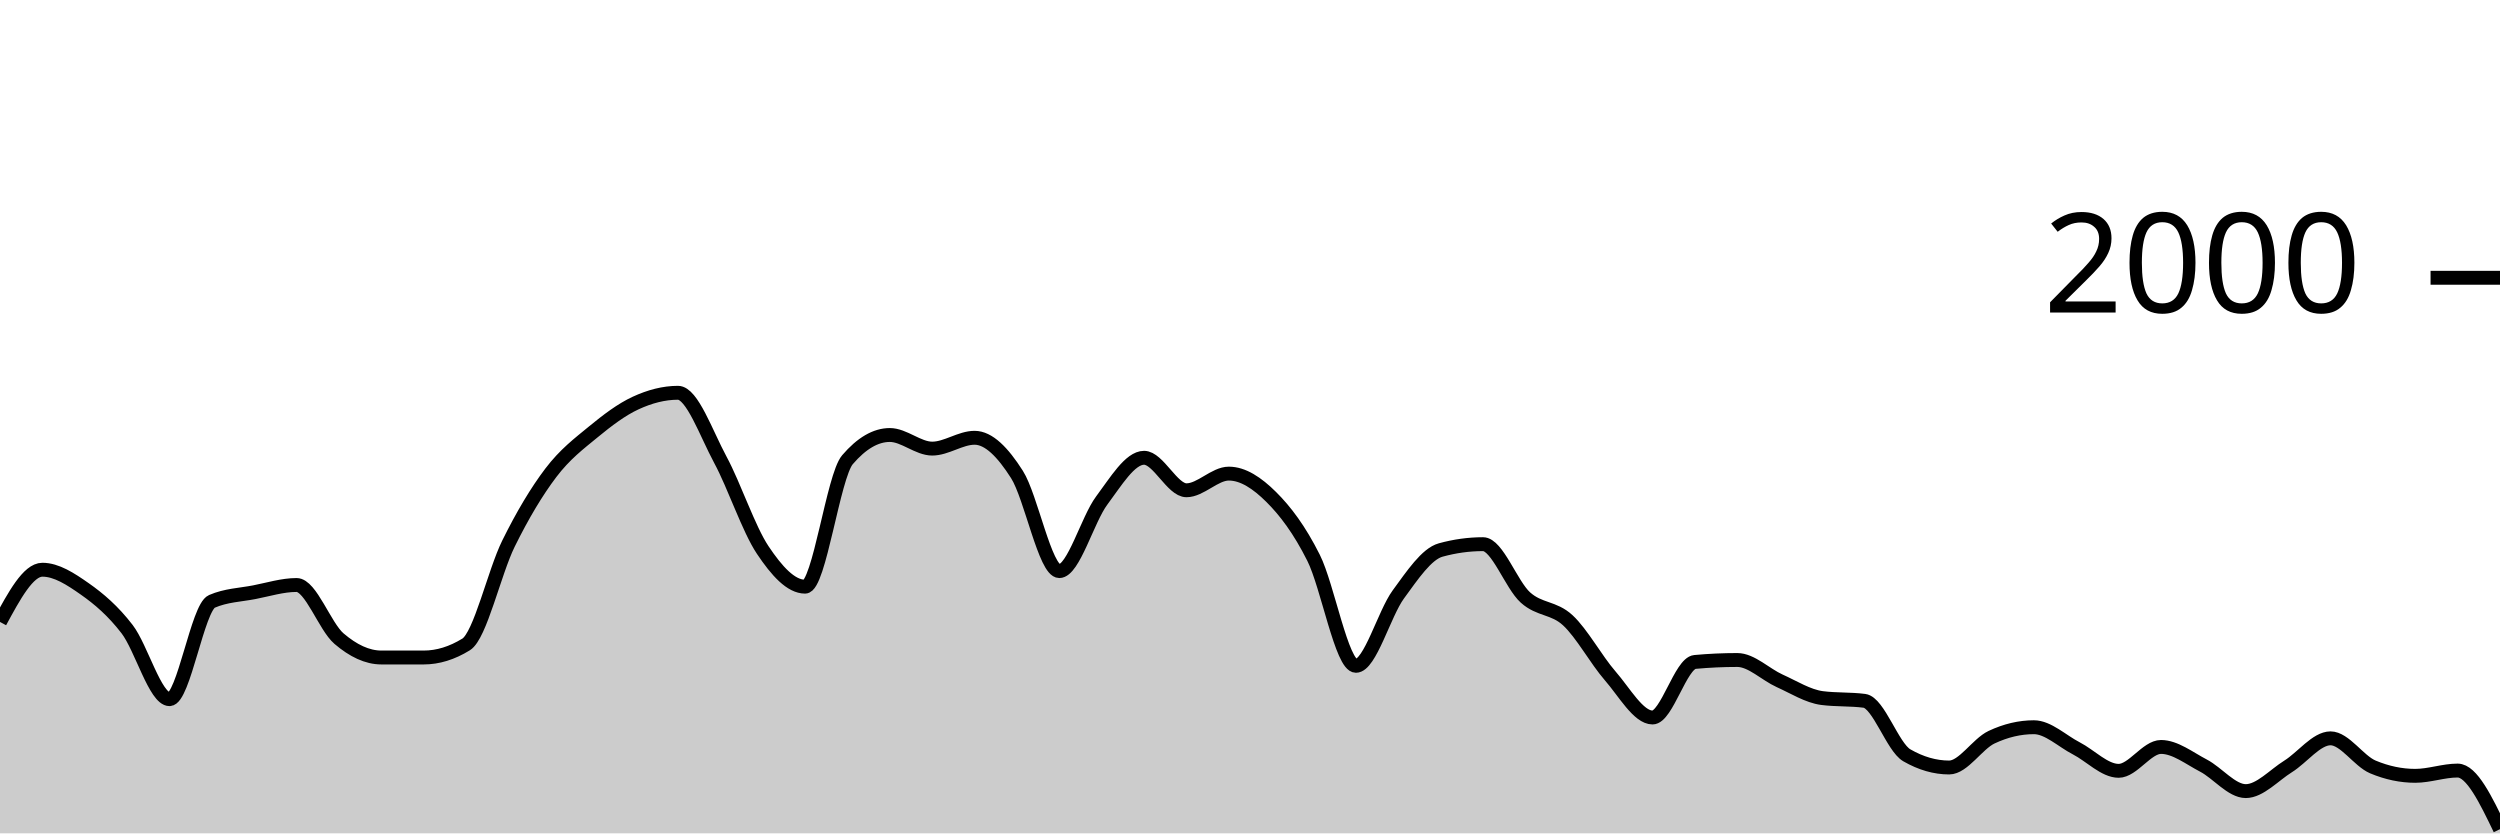
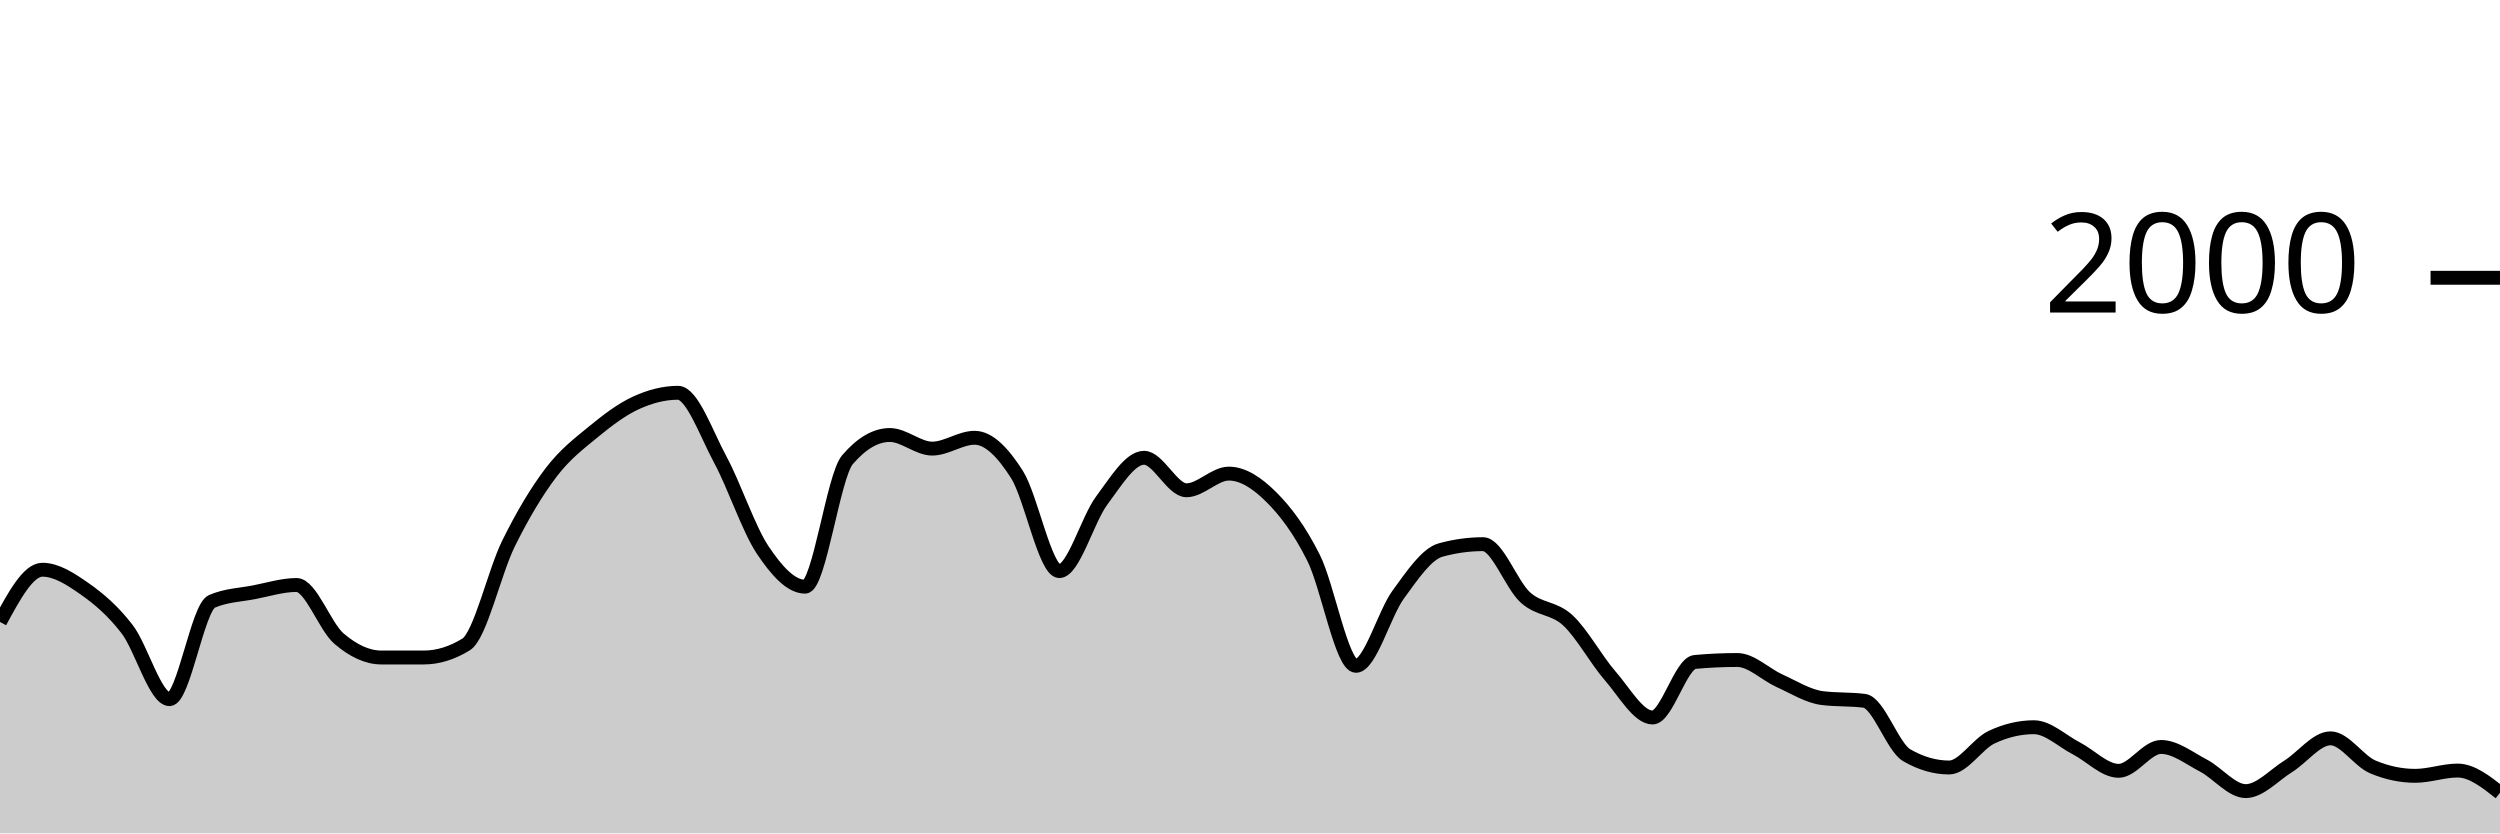
<svg xmlns="http://www.w3.org/2000/svg" viewBox="0 0 180 60">
  <g transform="translate(0,20)">
-     <path class="area" fill="rgba(0, 0, 0, 0.2)" d="M0,24.78C1.017,22.9,2.034,21.02,3.051,21.02C4.068,21.02,5.085,21.687,6.102,22.4C7.119,23.113,8.136,23.977,9.153,25.3C10.169,26.623,11.186,30.34,12.203,30.34C13.22,30.34,14.237,23.74,15.254,23.3C16.271,22.86,17.288,22.837,18.305,22.64C19.322,22.443,20.339,22.12,21.356,22.12C22.373,22.12,23.39,25.11,24.407,25.98C25.424,26.85,26.441,27.34,27.458,27.34C28.475,27.34,29.492,27.34,30.508,27.34C31.525,27.34,32.542,27.027,33.559,26.4C34.576,25.773,35.593,21.2,36.61,19.14C37.627,17.08,38.644,15.38,39.661,14.04C40.678,12.7,41.695,11.937,42.712,11.1C43.729,10.263,44.746,9.49,45.763,9.02C46.78,8.55,47.797,8.28,48.814,8.28C49.831,8.28,50.847,11.213,51.864,13.1C52.881,14.987,53.898,18.077,54.915,19.6C55.932,21.123,56.949,22.24,57.966,22.24C58.983,22.24,60,14.287,61.017,13.1C62.034,11.913,63.051,11.32,64.068,11.32C65.085,11.32,66.102,12.3,67.119,12.3C68.136,12.3,69.153,11.52,70.169,11.52C71.186,11.52,72.203,12.56,73.22,14.16C74.237,15.76,75.254,21.12,76.271,21.12C77.288,21.12,78.305,17.4,79.322,16.04C80.339,14.68,81.356,12.96,82.373,12.96C83.39,12.96,84.407,15.3,85.424,15.3C86.441,15.3,87.458,14.1,88.475,14.1C89.492,14.1,90.508,14.77,91.525,15.78C92.542,16.79,93.559,18.133,94.576,20.16C95.593,22.187,96.61,27.94,97.627,27.94C98.644,27.94,99.661,24.19,100.678,22.8C101.695,21.41,102.712,19.88,103.729,19.6C104.746,19.32,105.763,19.18,106.78,19.18C107.797,19.18,108.814,22.107,109.831,23.02C110.847,23.933,111.864,23.72,112.881,24.66C113.898,25.6,114.915,27.493,115.932,28.66C116.949,29.827,117.966,31.66,118.983,31.66C120,31.66,121.017,27.753,122.034,27.66C123.051,27.567,124.068,27.52,125.085,27.52C126.102,27.52,127.119,28.563,128.136,29.02C129.153,29.477,130.169,30.127,131.186,30.26C132.203,30.393,133.22,30.327,134.237,30.46C135.254,30.593,136.271,33.793,137.288,34.38C138.305,34.967,139.322,35.26,140.339,35.26C141.356,35.26,142.373,33.56,143.39,33.08C144.407,32.6,145.424,32.36,146.441,32.36C147.458,32.36,148.475,33.357,149.492,33.88C150.508,34.403,151.525,35.5,152.542,35.5C153.559,35.5,154.576,33.78,155.593,33.78C156.61,33.78,157.627,34.59,158.644,35.12C159.661,35.65,160.678,36.96,161.695,36.96C162.712,36.96,163.729,35.813,164.746,35.18C165.763,34.547,166.78,33.16,167.797,33.16C168.814,33.16,169.831,34.793,170.847,35.22C171.864,35.647,172.881,35.86,173.898,35.86C174.915,35.86,175.932,35.48,176.949,35.48C177.966,35.48,178.983,37.59,180,39.7L180,40C178.983,40,177.966,40,176.949,40C175.932,40,174.915,40,173.898,40C172.881,40,171.864,40,170.847,40C169.831,40,168.814,40,167.797,40C166.78,40,165.763,40,164.746,40C163.729,40,162.712,40,161.695,40C160.678,40,159.661,40,158.644,40C157.627,40,156.61,40,155.593,40C154.576,40,153.559,40,152.542,40C151.525,40,150.508,40,149.492,40C148.475,40,147.458,40,146.441,40C145.424,40,144.407,40,143.39,40C142.373,40,141.356,40,140.339,40C139.322,40,138.305,40,137.288,40C136.271,40,135.254,40,134.237,40C133.22,40,132.203,40,131.186,40C130.169,40,129.153,40,128.136,40C127.119,40,126.102,40,125.085,40C124.068,40,123.051,40,122.034,40C121.017,40,120,40,118.983,40C117.966,40,116.949,40,115.932,40C114.915,40,113.898,40,112.881,40C111.864,40,110.847,40,109.831,40C108.814,40,107.797,40,106.78,40C105.763,40,104.746,40,103.729,40C102.712,40,101.695,40,100.678,40C99.661,40,98.644,40,97.627,40C96.61,40,95.593,40,94.576,40C93.559,40,92.542,40,91.525,40C90.508,40,89.492,40,88.475,40C87.458,40,86.441,40,85.424,40C84.407,40,83.39,40,82.373,40C81.356,40,80.339,40,79.322,40C78.305,40,77.288,40,76.271,40C75.254,40,74.237,40,73.22,40C72.203,40,71.186,40,70.169,40C69.153,40,68.136,40,67.119,40C66.102,40,65.085,40,64.068,40C63.051,40,62.034,40,61.017,40C60,40,58.983,40,57.966,40C56.949,40,55.932,40,54.915,40C53.898,40,52.881,40,51.864,40C50.847,40,49.831,40,48.814,40C47.797,40,46.78,40,45.763,40C44.746,40,43.729,40,42.712,40C41.695,40,40.678,40,39.661,40C38.644,40,37.627,40,36.61,40C35.593,40,34.576,40,33.559,40C32.542,40,31.525,40,30.508,40C29.492,40,28.475,40,27.458,40C26.441,40,25.424,40,24.407,40C23.39,40,22.373,40,21.356,40C20.339,40,19.322,40,18.305,40C17.288,40,16.271,40,15.254,40C14.237,40,13.22,40,12.203,40C11.186,40,10.169,40,9.153,40C8.136,40,7.119,40,6.102,40C5.085,40,4.068,40,3.051,40C2.034,40,1.017,40,0,40Z" />
-     <path class="line" stroke="black" fill="none" d="M0,24.78C1.017,22.9,2.034,21.02,3.051,21.02C4.068,21.02,5.085,21.687,6.102,22.4C7.119,23.113,8.136,23.977,9.153,25.3C10.169,26.623,11.186,30.34,12.203,30.34C13.22,30.34,14.237,23.74,15.254,23.3C16.271,22.86,17.288,22.837,18.305,22.64C19.322,22.443,20.339,22.12,21.356,22.12C22.373,22.12,23.39,25.11,24.407,25.98C25.424,26.85,26.441,27.34,27.458,27.34C28.475,27.34,29.492,27.34,30.508,27.34C31.525,27.34,32.542,27.027,33.559,26.4C34.576,25.773,35.593,21.2,36.61,19.14C37.627,17.08,38.644,15.38,39.661,14.04C40.678,12.7,41.695,11.937,42.712,11.1C43.729,10.263,44.746,9.49,45.763,9.02C46.78,8.55,47.797,8.28,48.814,8.28C49.831,8.28,50.847,11.213,51.864,13.1C52.881,14.987,53.898,18.077,54.915,19.6C55.932,21.123,56.949,22.24,57.966,22.24C58.983,22.24,60,14.287,61.017,13.1C62.034,11.913,63.051,11.32,64.068,11.32C65.085,11.32,66.102,12.3,67.119,12.3C68.136,12.3,69.153,11.52,70.169,11.52C71.186,11.52,72.203,12.56,73.22,14.16C74.237,15.76,75.254,21.12,76.271,21.12C77.288,21.12,78.305,17.4,79.322,16.04C80.339,14.68,81.356,12.96,82.373,12.96C83.39,12.96,84.407,15.3,85.424,15.3C86.441,15.3,87.458,14.1,88.475,14.1C89.492,14.1,90.508,14.77,91.525,15.78C92.542,16.79,93.559,18.133,94.576,20.16C95.593,22.187,96.61,27.94,97.627,27.94C98.644,27.94,99.661,24.19,100.678,22.8C101.695,21.41,102.712,19.88,103.729,19.6C104.746,19.32,105.763,19.18,106.78,19.18C107.797,19.18,108.814,22.107,109.831,23.02C110.847,23.933,111.864,23.72,112.881,24.66C113.898,25.6,114.915,27.493,115.932,28.66C116.949,29.827,117.966,31.66,118.983,31.66C120,31.66,121.017,27.753,122.034,27.66C123.051,27.567,124.068,27.52,125.085,27.52C126.102,27.52,127.119,28.563,128.136,29.02C129.153,29.477,130.169,30.127,131.186,30.26C132.203,30.393,133.22,30.327,134.237,30.46C135.254,30.593,136.271,33.793,137.288,34.38C138.305,34.967,139.322,35.26,140.339,35.26C141.356,35.26,142.373,33.56,143.39,33.08C144.407,32.6,145.424,32.36,146.441,32.36C147.458,32.36,148.475,33.357,149.492,33.88C150.508,34.403,151.525,35.5,152.542,35.5C153.559,35.5,154.576,33.78,155.593,33.78C156.61,33.78,157.627,34.59,158.644,35.12C159.661,35.65,160.678,36.96,161.695,36.96C162.712,36.96,163.729,35.813,164.746,35.18C165.763,34.547,166.78,33.16,167.797,33.16C168.814,33.16,169.831,34.793,170.847,35.22C171.864,35.647,172.881,35.86,173.898,35.86C174.915,35.86,175.932,35.48,176.949,35.48C177.966,35.48,178.983,37.59,180,39.7" />
+     <path class="area" fill="rgba(0, 0, 0, 0.2)" d="M0,24.78C1.017,22.9,2.034,21.02,3.051,21.02C4.068,21.02,5.085,21.687,6.102,22.4C7.119,23.113,8.136,23.977,9.153,25.3C10.169,26.623,11.186,30.34,12.203,30.34C13.22,30.34,14.237,23.74,15.254,23.3C16.271,22.86,17.288,22.837,18.305,22.64C19.322,22.443,20.339,22.12,21.356,22.12C22.373,22.12,23.39,25.11,24.407,25.98C25.424,26.85,26.441,27.34,27.458,27.34C28.475,27.34,29.492,27.34,30.508,27.34C31.525,27.34,32.542,27.027,33.559,26.4C34.576,25.773,35.593,21.2,36.61,19.14C37.627,17.08,38.644,15.38,39.661,14.04C40.678,12.7,41.695,11.937,42.712,11.1C43.729,10.263,44.746,9.49,45.763,9.02C46.78,8.55,47.797,8.28,48.814,8.28C49.831,8.28,50.847,11.213,51.864,13.1C52.881,14.987,53.898,18.077,54.915,19.6C55.932,21.123,56.949,22.24,57.966,22.24C58.983,22.24,60,14.287,61.017,13.1C62.034,11.913,63.051,11.32,64.068,11.32C65.085,11.32,66.102,12.3,67.119,12.3C68.136,12.3,69.153,11.52,70.169,11.52C71.186,11.52,72.203,12.56,73.22,14.16C74.237,15.76,75.254,21.12,76.271,21.12C77.288,21.12,78.305,17.4,79.322,16.04C80.339,14.68,81.356,12.96,82.373,12.96C83.39,12.96,84.407,15.3,85.424,15.3C86.441,15.3,87.458,14.1,88.475,14.1C89.492,14.1,90.508,14.77,91.525,15.78C92.542,16.79,93.559,18.133,94.576,20.16C95.593,22.187,96.61,27.94,97.627,27.94C98.644,27.94,99.661,24.19,100.678,22.8C101.695,21.41,102.712,19.88,103.729,19.6C104.746,19.32,105.763,19.18,106.78,19.18C107.797,19.18,108.814,22.107,109.831,23.02C110.847,23.933,111.864,23.72,112.881,24.66C113.898,25.6,114.915,27.493,115.932,28.66C116.949,29.827,117.966,31.66,118.983,31.66C120,31.66,121.017,27.753,122.034,27.66C123.051,27.567,124.068,27.52,125.085,27.52C126.102,27.52,127.119,28.563,128.136,29.02C129.153,29.477,130.169,30.127,131.186,30.26C132.203,30.393,133.22,30.327,134.237,30.46C135.254,30.593,136.271,33.793,137.288,34.38C138.305,34.967,139.322,35.26,140.339,35.26C141.356,35.26,142.373,33.56,143.39,33.08C144.407,32.6,145.424,32.36,146.441,32.36C147.458,32.36,148.475,33.357,149.492,33.88C150.508,34.403,151.525,35.5,152.542,35.5C153.559,35.5,154.576,33.78,155.593,33.78C156.61,33.78,157.627,34.59,158.644,35.12C159.661,35.65,160.678,36.96,161.695,36.96C162.712,36.96,163.729,35.813,164.746,35.18C165.763,34.547,166.78,33.16,167.797,33.16C168.814,33.16,169.831,34.793,170.847,35.22C171.864,35.647,172.881,35.86,173.898,35.86C174.915,35.86,175.932,35.48,176.949,35.48C177.966,35.48,178.983,36.28,180,37.08L180,40C178.983,40,177.966,40,176.949,40C175.932,40,174.915,40,173.898,40C172.881,40,171.864,40,170.847,40C169.831,40,168.814,40,167.797,40C166.78,40,165.763,40,164.746,40C163.729,40,162.712,40,161.695,40C160.678,40,159.661,40,158.644,40C157.627,40,156.61,40,155.593,40C154.576,40,153.559,40,152.542,40C151.525,40,150.508,40,149.492,40C148.475,40,147.458,40,146.441,40C145.424,40,144.407,40,143.39,40C142.373,40,141.356,40,140.339,40C139.322,40,138.305,40,137.288,40C136.271,40,135.254,40,134.237,40C133.22,40,132.203,40,131.186,40C130.169,40,129.153,40,128.136,40C127.119,40,126.102,40,125.085,40C124.068,40,123.051,40,122.034,40C121.017,40,120,40,118.983,40C117.966,40,116.949,40,115.932,40C114.915,40,113.898,40,112.881,40C111.864,40,110.847,40,109.831,40C108.814,40,107.797,40,106.78,40C105.763,40,104.746,40,103.729,40C102.712,40,101.695,40,100.678,40C99.661,40,98.644,40,97.627,40C96.61,40,95.593,40,94.576,40C93.559,40,92.542,40,91.525,40C90.508,40,89.492,40,88.475,40C87.458,40,86.441,40,85.424,40C84.407,40,83.39,40,82.373,40C81.356,40,80.339,40,79.322,40C78.305,40,77.288,40,76.271,40C75.254,40,74.237,40,73.22,40C72.203,40,71.186,40,70.169,40C69.153,40,68.136,40,67.119,40C66.102,40,65.085,40,64.068,40C63.051,40,62.034,40,61.017,40C60,40,58.983,40,57.966,40C56.949,40,55.932,40,54.915,40C53.898,40,52.881,40,51.864,40C50.847,40,49.831,40,48.814,40C47.797,40,46.78,40,45.763,40C44.746,40,43.729,40,42.712,40C41.695,40,40.678,40,39.661,40C38.644,40,37.627,40,36.61,40C35.593,40,34.576,40,33.559,40C32.542,40,31.525,40,30.508,40C29.492,40,28.475,40,27.458,40C26.441,40,25.424,40,24.407,40C23.39,40,22.373,40,21.356,40C20.339,40,19.322,40,18.305,40C17.288,40,16.271,40,15.254,40C14.237,40,13.22,40,12.203,40C11.186,40,10.169,40,9.153,40C8.136,40,7.119,40,6.102,40C5.085,40,4.068,40,3.051,40C2.034,40,1.017,40,0,40Z" />
+     <path class="line" stroke="black" fill="none" d="M0,24.78C1.017,22.9,2.034,21.02,3.051,21.02C4.068,21.02,5.085,21.687,6.102,22.4C7.119,23.113,8.136,23.977,9.153,25.3C10.169,26.623,11.186,30.34,12.203,30.34C13.22,30.34,14.237,23.74,15.254,23.3C16.271,22.86,17.288,22.837,18.305,22.64C19.322,22.443,20.339,22.12,21.356,22.12C22.373,22.12,23.39,25.11,24.407,25.98C25.424,26.85,26.441,27.34,27.458,27.34C28.475,27.34,29.492,27.34,30.508,27.34C31.525,27.34,32.542,27.027,33.559,26.4C34.576,25.773,35.593,21.2,36.61,19.14C37.627,17.08,38.644,15.38,39.661,14.04C40.678,12.7,41.695,11.937,42.712,11.1C43.729,10.263,44.746,9.49,45.763,9.02C46.78,8.55,47.797,8.28,48.814,8.28C49.831,8.28,50.847,11.213,51.864,13.1C52.881,14.987,53.898,18.077,54.915,19.6C55.932,21.123,56.949,22.24,57.966,22.24C58.983,22.24,60,14.287,61.017,13.1C62.034,11.913,63.051,11.32,64.068,11.32C65.085,11.32,66.102,12.3,67.119,12.3C68.136,12.3,69.153,11.52,70.169,11.52C71.186,11.52,72.203,12.56,73.22,14.16C74.237,15.76,75.254,21.12,76.271,21.12C77.288,21.12,78.305,17.4,79.322,16.04C80.339,14.68,81.356,12.96,82.373,12.96C83.39,12.96,84.407,15.3,85.424,15.3C86.441,15.3,87.458,14.1,88.475,14.1C89.492,14.1,90.508,14.77,91.525,15.78C92.542,16.79,93.559,18.133,94.576,20.16C95.593,22.187,96.61,27.94,97.627,27.94C98.644,27.94,99.661,24.19,100.678,22.8C101.695,21.41,102.712,19.88,103.729,19.6C104.746,19.32,105.763,19.18,106.78,19.18C107.797,19.18,108.814,22.107,109.831,23.02C110.847,23.933,111.864,23.72,112.881,24.66C113.898,25.6,114.915,27.493,115.932,28.66C116.949,29.827,117.966,31.66,118.983,31.66C120,31.66,121.017,27.753,122.034,27.66C123.051,27.567,124.068,27.52,125.085,27.52C126.102,27.52,127.119,28.563,128.136,29.02C129.153,29.477,130.169,30.127,131.186,30.26C132.203,30.393,133.22,30.327,134.237,30.46C135.254,30.593,136.271,33.793,137.288,34.38C138.305,34.967,139.322,35.26,140.339,35.26C141.356,35.26,142.373,33.56,143.39,33.08C144.407,32.6,145.424,32.36,146.441,32.36C147.458,32.36,148.475,33.357,149.492,33.88C150.508,34.403,151.525,35.5,152.542,35.5C153.559,35.5,154.576,33.78,155.593,33.78C156.61,33.78,157.627,34.59,158.644,35.12C159.661,35.65,160.678,36.96,161.695,36.96C162.712,36.96,163.729,35.813,164.746,35.18C165.763,34.547,166.78,33.16,167.797,33.16C168.814,33.16,169.831,34.793,170.847,35.22C171.864,35.647,172.881,35.86,173.898,35.86C174.915,35.86,175.932,35.48,176.949,35.48C177.966,35.48,178.983,36.28,180,37.08" />
    <path class="axis-ceiling" stroke-width="1" stroke="black" fill="none" d="M175,0L180,0" />
    <text class="axis-ceiling-label" font-family="sans-serif" text-anchor="end" font-size="10px" x="170" y="2.5">2000</text>
  </g>
</svg>
